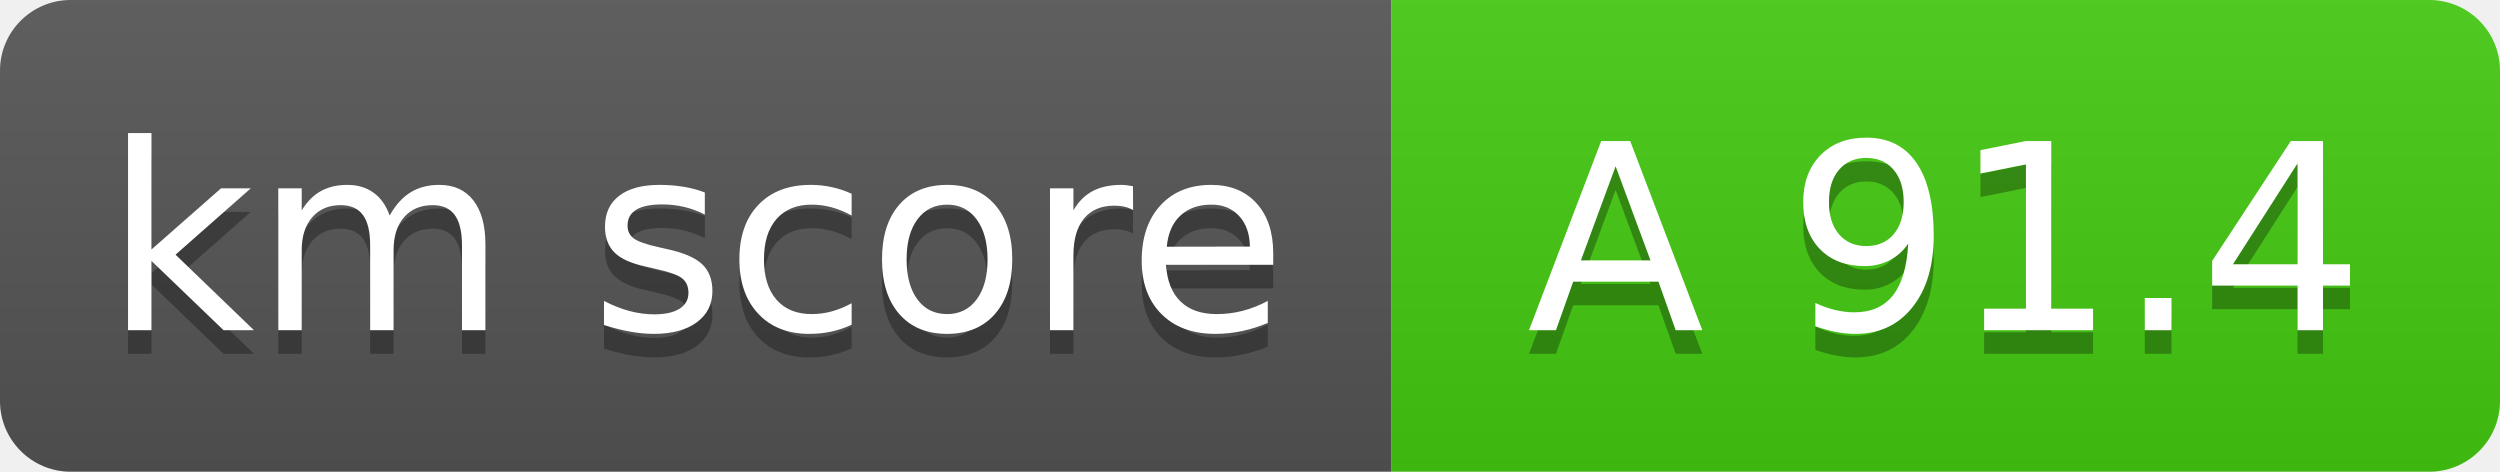
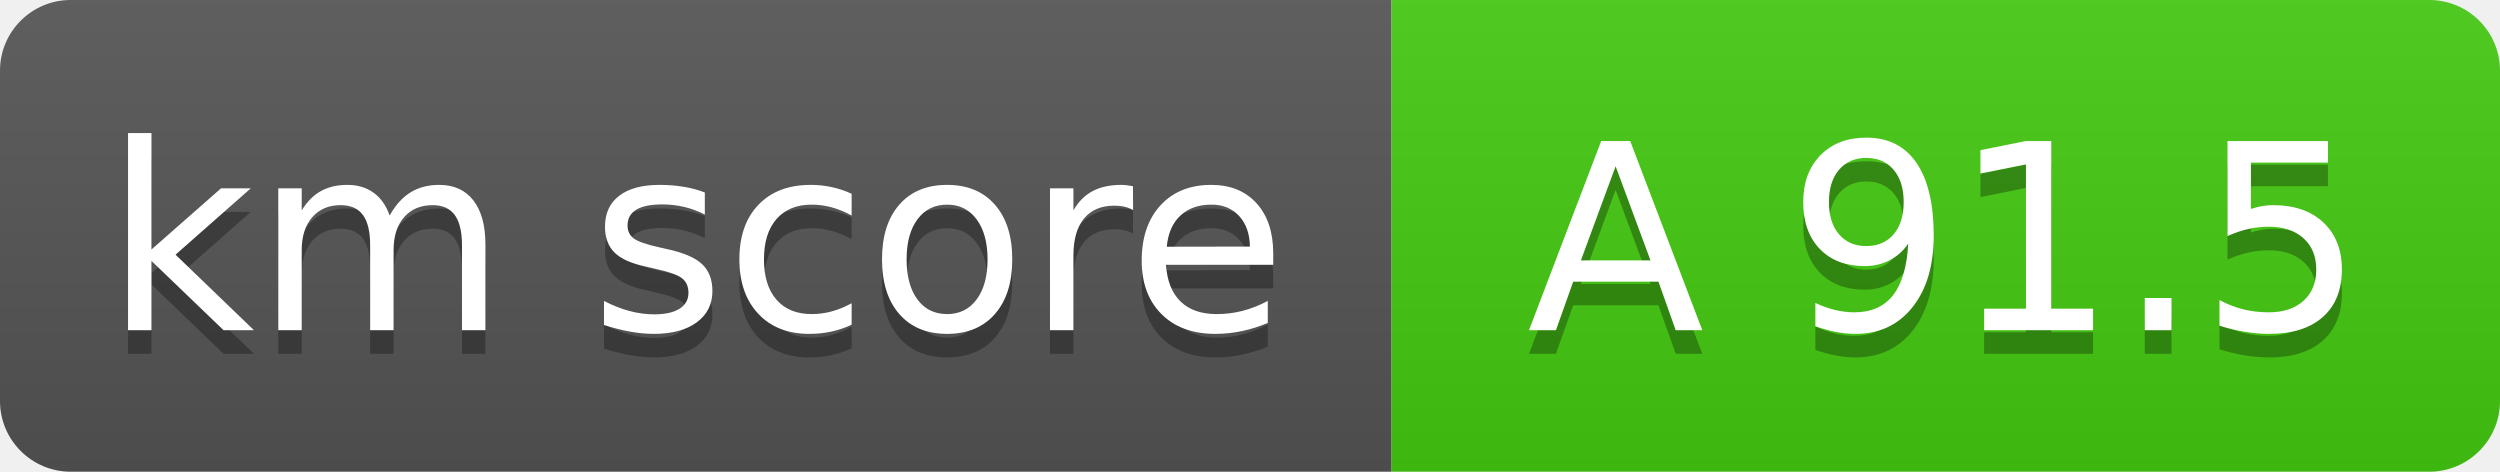
- <svg xmlns="http://www.w3.org/2000/svg" width="106" height="20" role="img" aria-label="km score: A 91.4">
+ <svg xmlns="http://www.w3.org/2000/svg" width="106" height="20" role="img" aria-label="km score: A 91.5">
  <linearGradient id="s" x2="0" y2="100%">
    <stop offset="0" stop-color="#bbb" stop-opacity=".1" />
    <stop offset="1" stop-opacity=".1" />
  </linearGradient>
  <clipPath id="r">
    <rect width="106" height="20" rx="3" fill="#fff" />
  </clipPath>
  <g clip-path="url(#r)">
    <rect width="59" height="20" fill="#555" />
    <rect x="59" width="47" height="20" fill="#4c1" />
    <rect width="106" height="20" fill="url(#s)" />
  </g>
  <g fill="#fff" text-anchor="middle" font-family="Verdana,Geneva,DejaVu Sans,sans-serif" font-size="110">
    <text x="295" y="150" fill="#010101" fill-opacity=".3" transform="scale(.1)">km score</text>
    <text x="295" y="140" transform="scale(.1)">km score</text>
-     <text x="825" y="150" fill="#010101" fill-opacity=".3" transform="scale(.1)">A 91.4</text>
-     <text x="825" y="140" transform="scale(.1)">A 91.4</text>
+     <text x="825" y="150" fill="#010101" fill-opacity=".3" transform="scale(.1)">A 91.5</text>
+     <text x="825" y="140" transform="scale(.1)">A 91.5</text>
  </g>
</svg>
